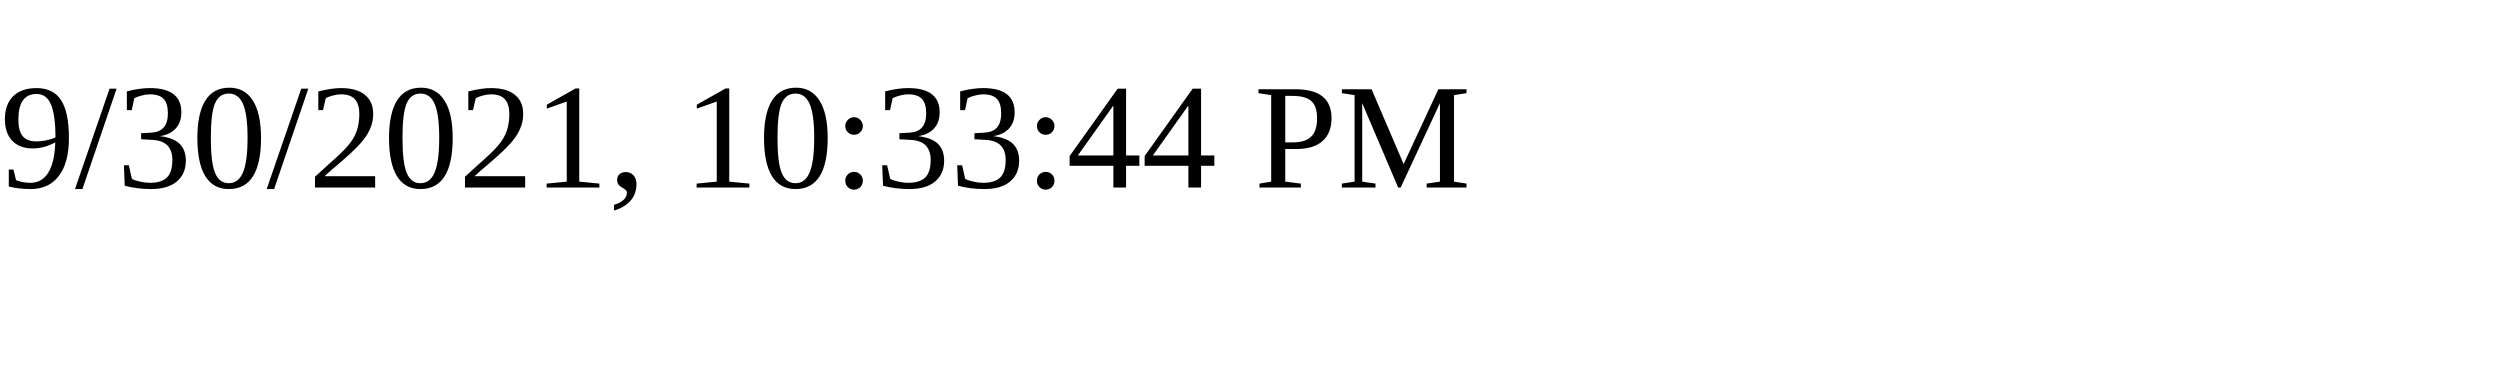
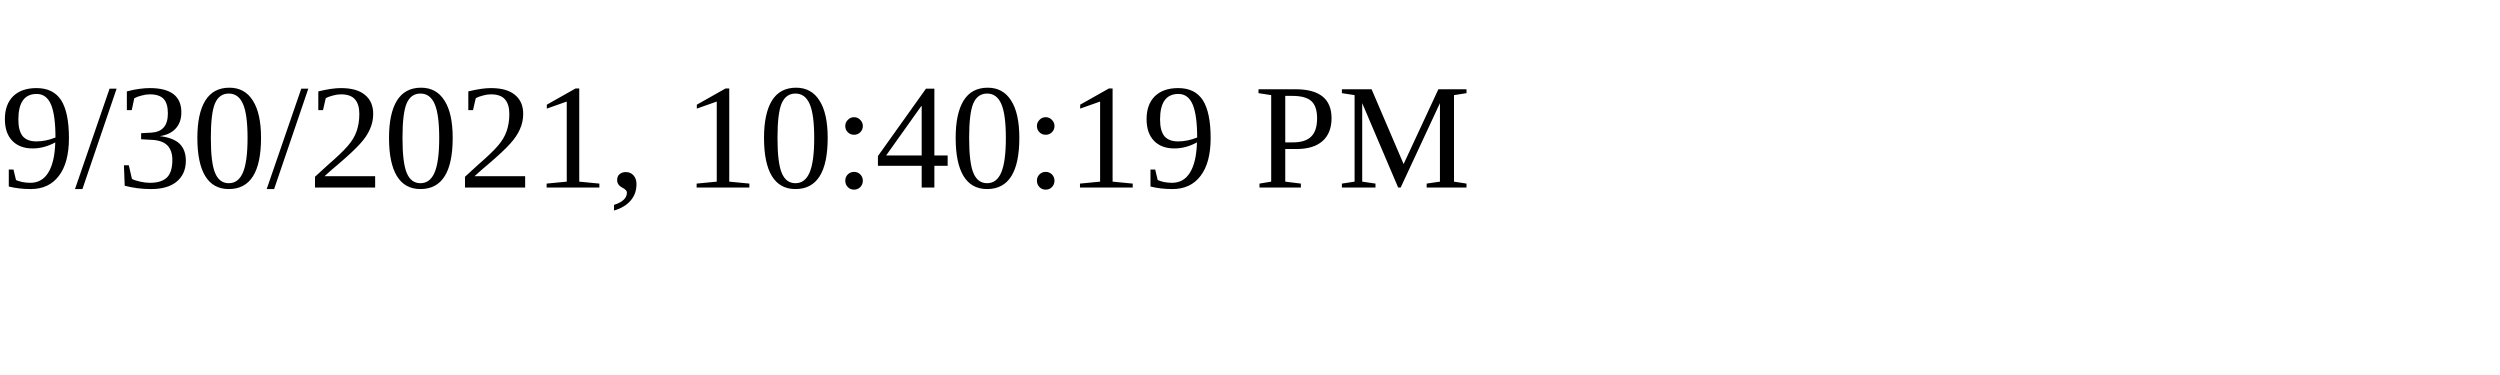
<svg xmlns="http://www.w3.org/2000/svg" height="30" width="200">
-   <text x="0" y="15">9/30/2021, 10:33:44 PM</text>
+   <text x="0" y="15">9/30/2021, 10:40:19 PM</text>
</svg>
